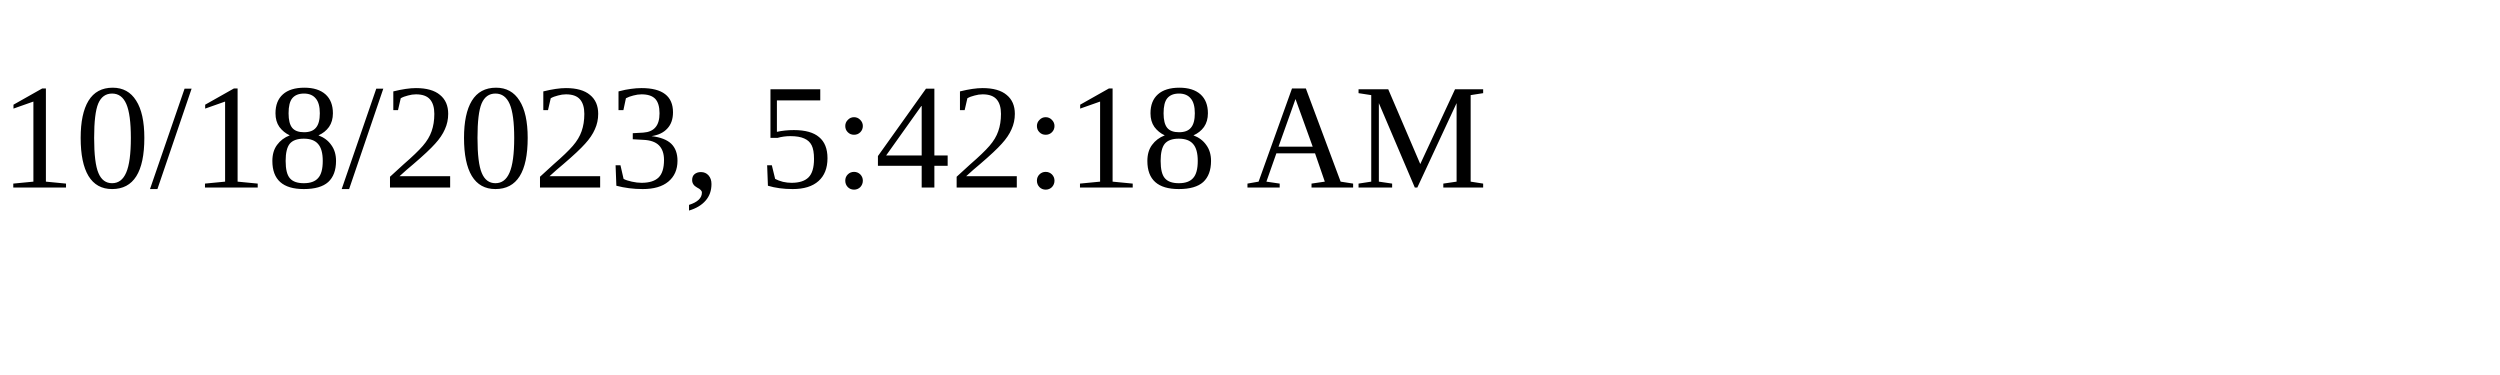
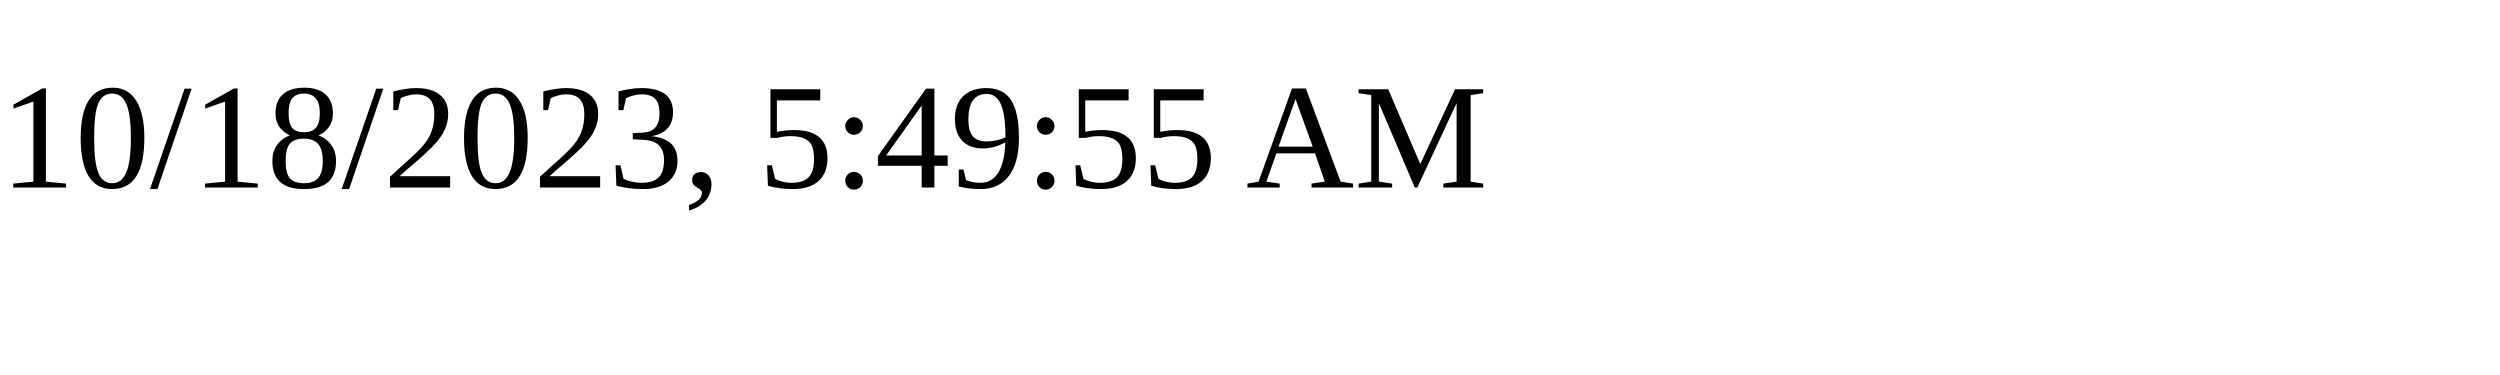
<svg xmlns="http://www.w3.org/2000/svg" height="30" width="200">
-   <text x="0" y="15">10/18/2023, 5:42:18 AM</text>
+   <text x="0" y="15">10/18/2023, 5:49:55 AM</text>
</svg>
